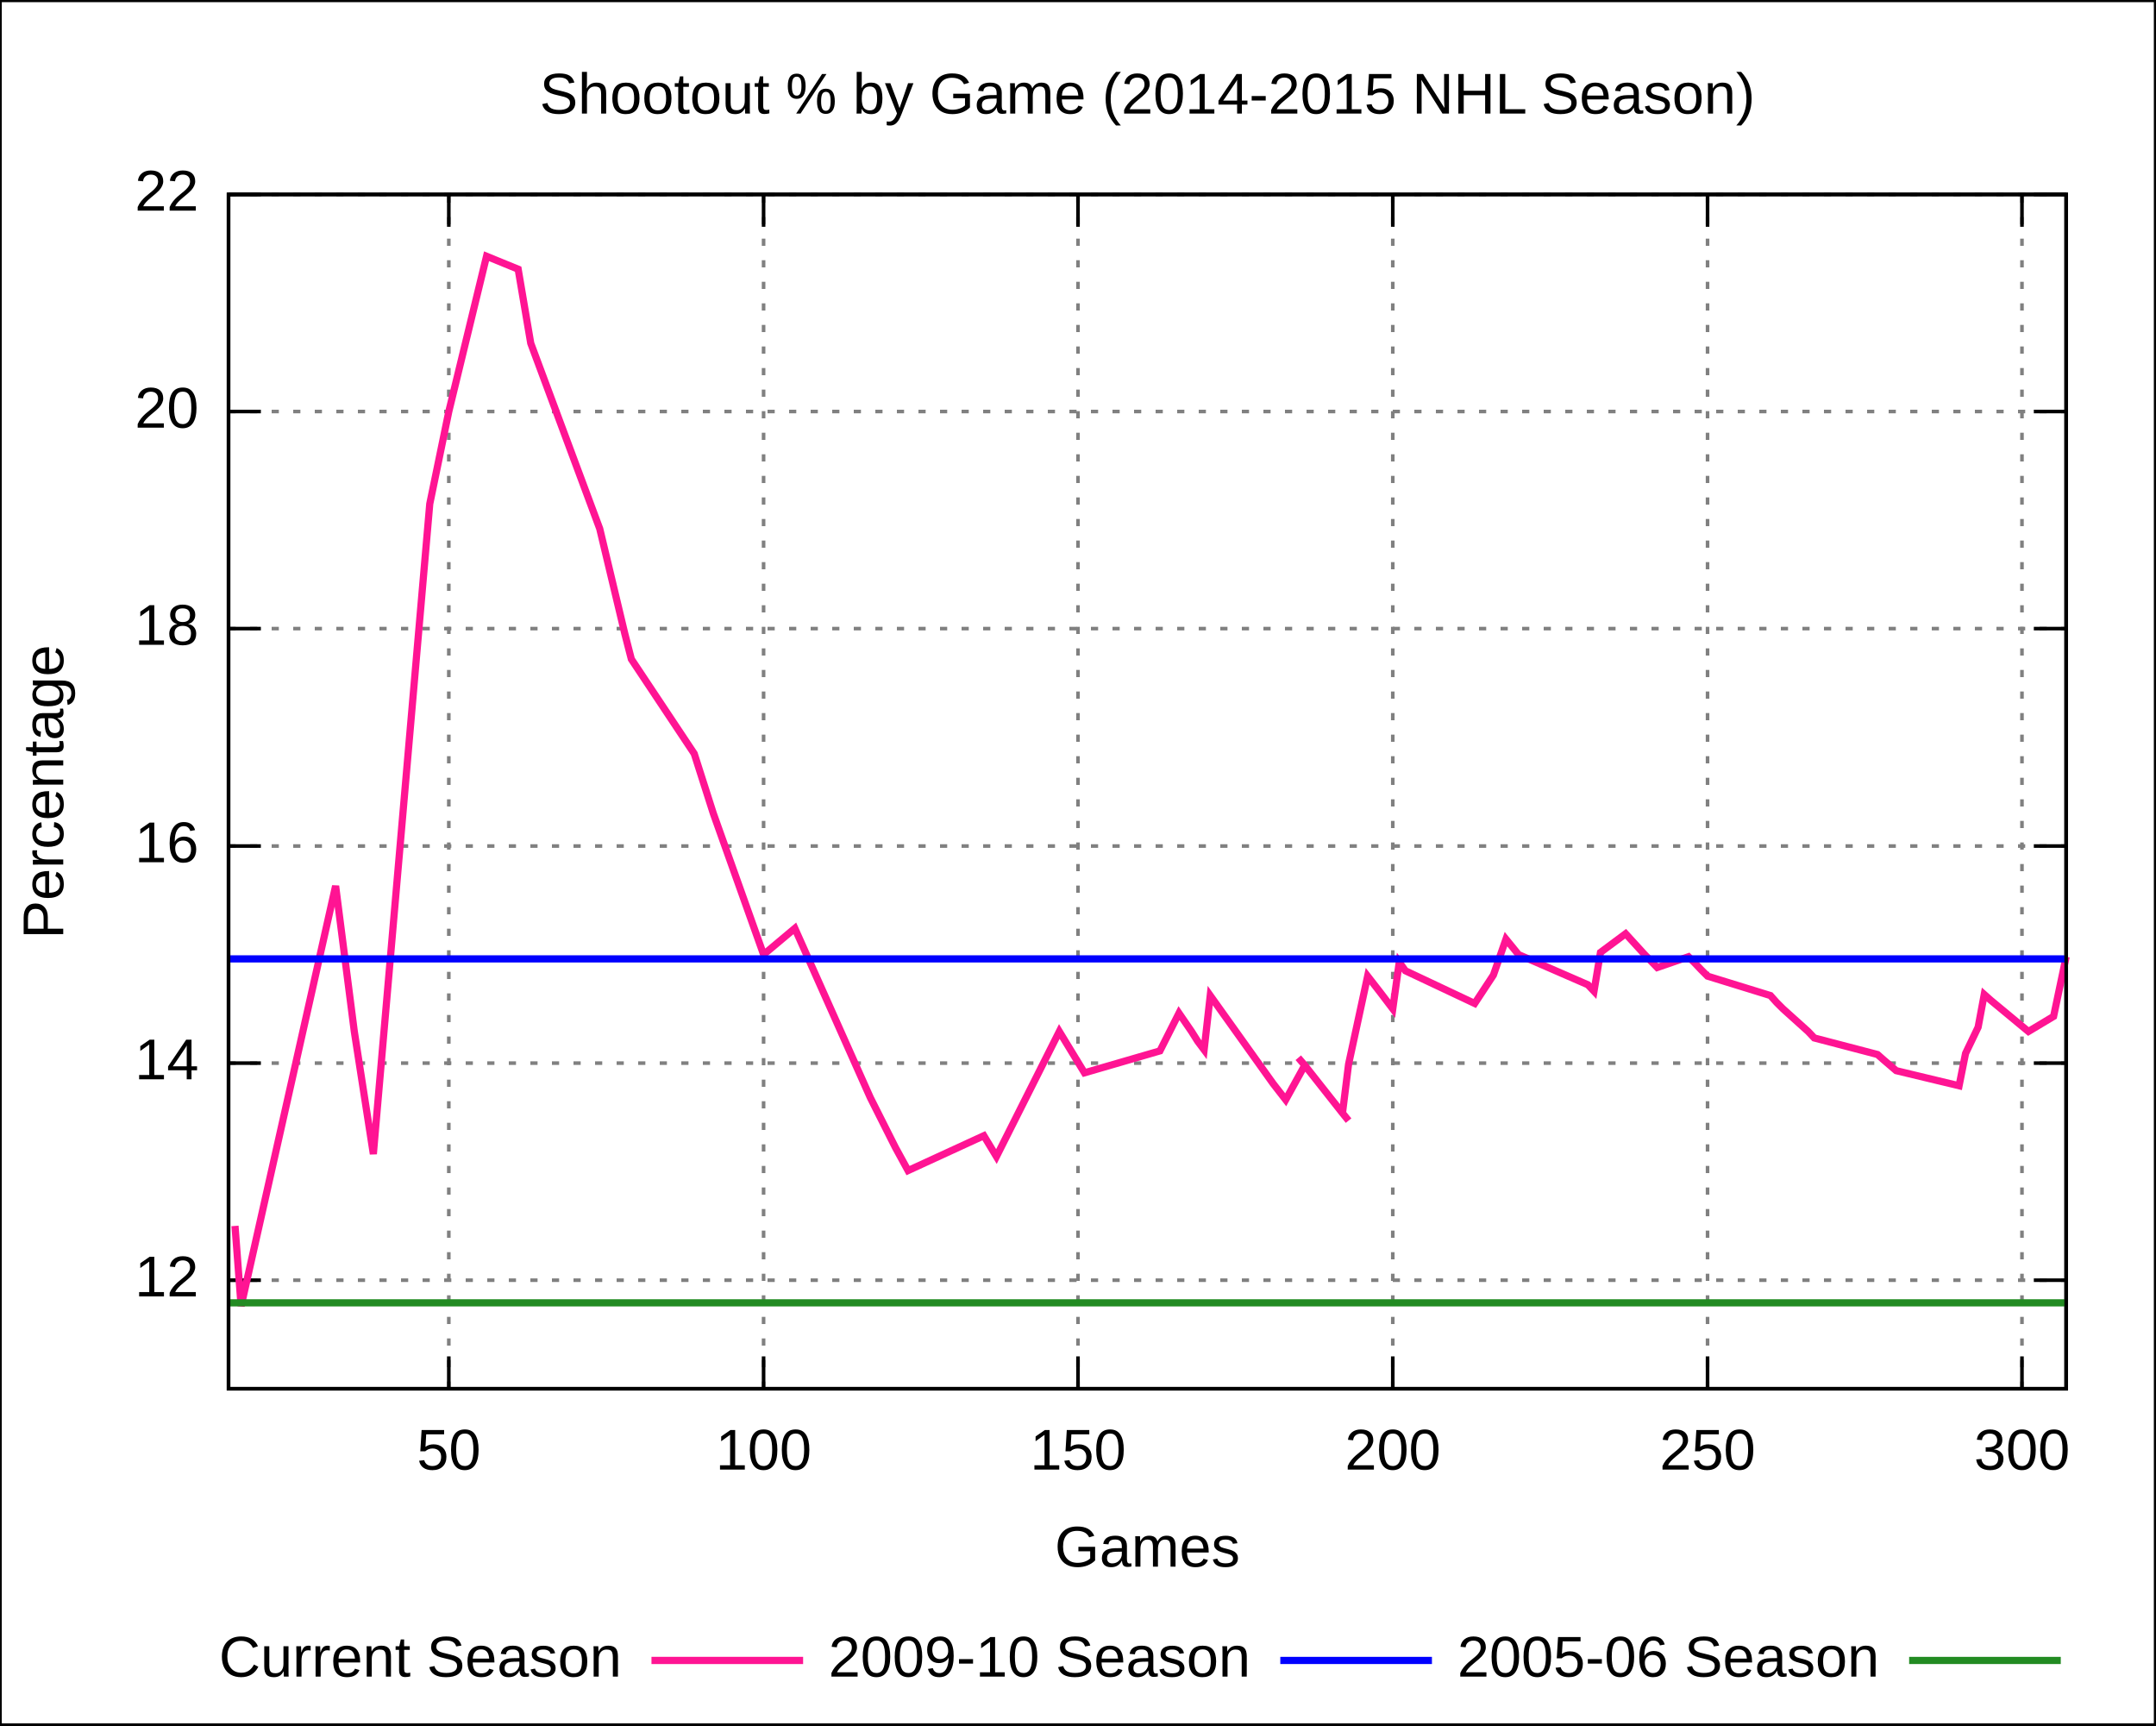
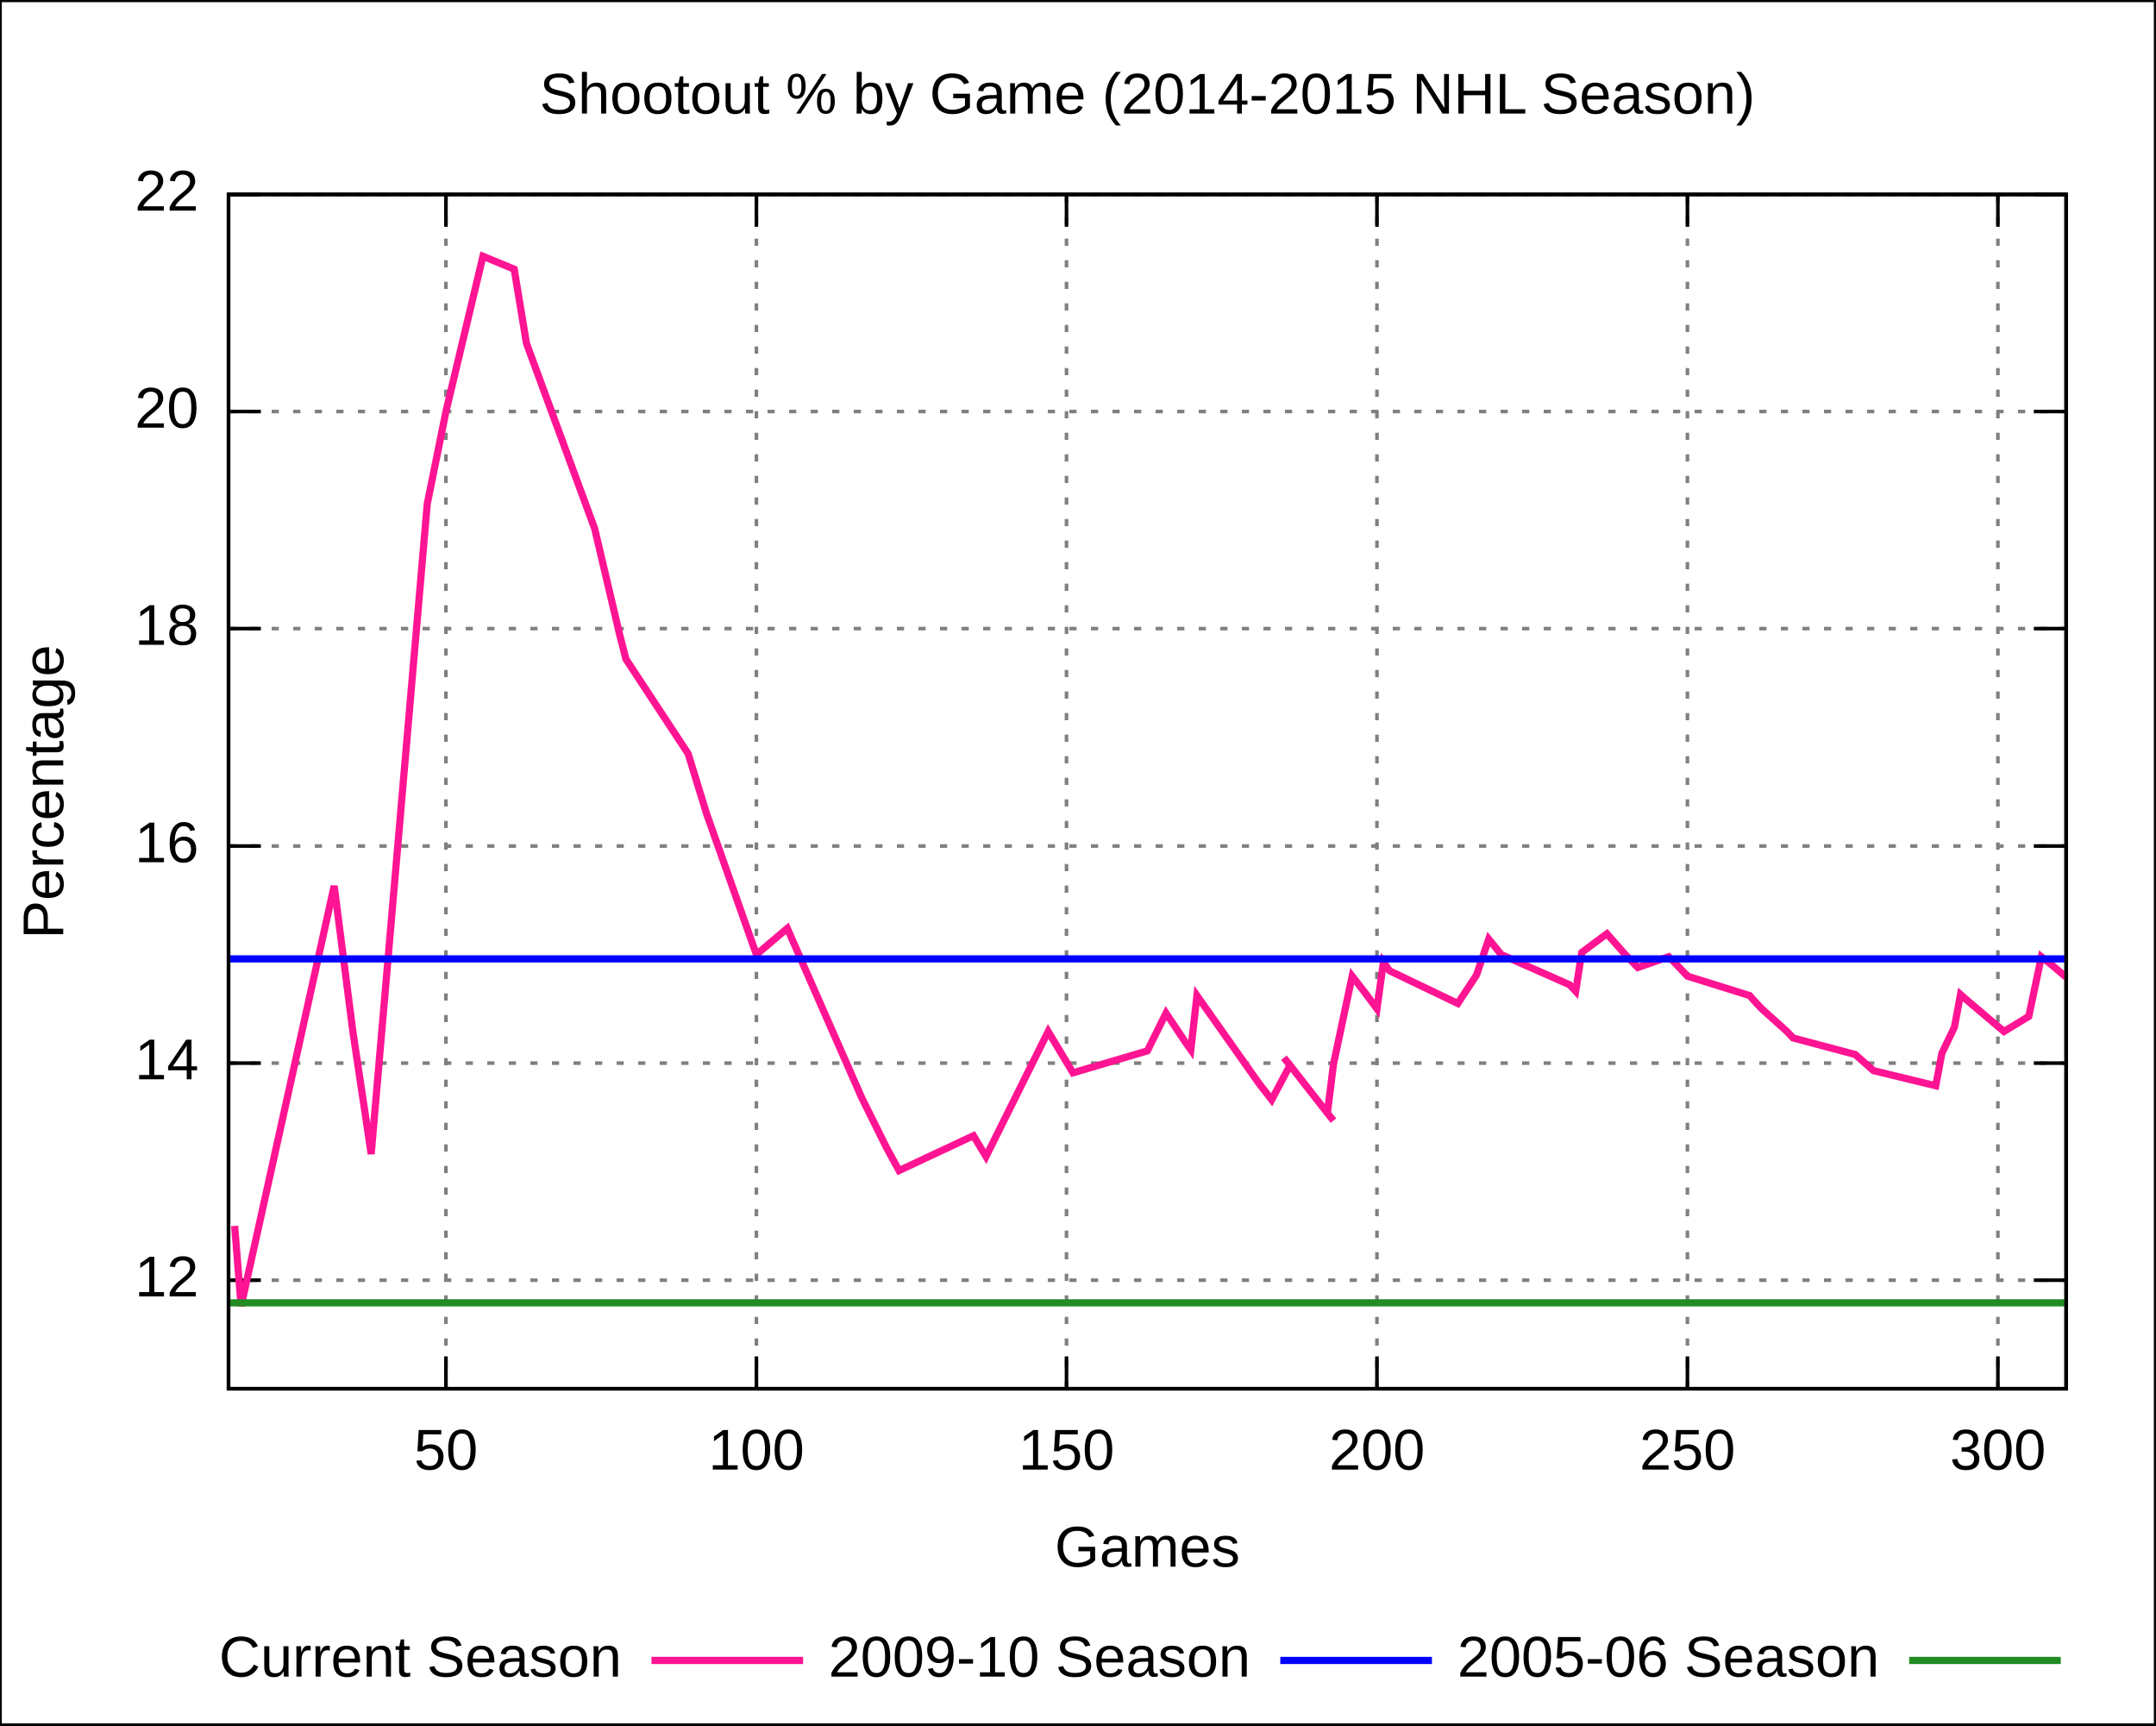
<svg xmlns="http://www.w3.org/2000/svg" xmlns:xlink="http://www.w3.org/1999/xlink" width="600" height="480" viewBox="0 0 600 480">
  <g id="gnuplot_canvas">
    <rect x="0" y="0" width="600" height="480" fill="none" />
    <defs>
      <circle id="gpDot" r="0.5" stroke-width="0.5" />
      <path id="gpPt0" stroke-width="0.222" stroke="currentColor" d="M-1,0 h2 M0,-1 v2" />
      <path id="gpPt1" stroke-width="0.222" stroke="currentColor" d="M-1,-1 L1,1 M1,-1 L-1,1" />
      <path id="gpPt2" stroke-width="0.222" stroke="currentColor" d="M-1,0 L1,0 M0,-1 L0,1 M-1,-1 L1,1 M-1,1 L1,-1" />
      <rect id="gpPt3" stroke-width="0.222" stroke="currentColor" x="-1" y="-1" width="2" height="2" />
      <rect id="gpPt4" stroke-width="0.222" stroke="currentColor" fill="currentColor" x="-1" y="-1" width="2" height="2" />
      <circle id="gpPt5" stroke-width="0.222" stroke="currentColor" cx="0" cy="0" r="1" />
      <use xlink:href="#gpPt5" id="gpPt6" fill="currentColor" stroke="none" />
      <path id="gpPt7" stroke-width="0.222" stroke="currentColor" d="M0,-1.33 L-1.33,0.67 L1.33,0.67 z" />
      <use xlink:href="#gpPt7" id="gpPt8" fill="currentColor" stroke="none" />
      <use xlink:href="#gpPt7" id="gpPt9" stroke="currentColor" transform="rotate(180)" />
      <use xlink:href="#gpPt9" id="gpPt10" fill="currentColor" stroke="none" />
      <use xlink:href="#gpPt3" id="gpPt11" stroke="currentColor" transform="rotate(45)" />
      <use xlink:href="#gpPt11" id="gpPt12" fill="currentColor" stroke="none" />
    </defs>
    <g style="fill:none; color:white; stroke:currentColor; stroke-width:1.00; stroke-linecap:butt; stroke-linejoin:miter">
</g>
    <g style="fill:none; color:black; stroke:currentColor; stroke-width:1.00; stroke-linecap:butt; stroke-linejoin:miter">
      <g style="stroke:none; shape-rendering:crispEdges">
        <polygon fill="rgb(255, 255, 255)" points="0.0,480.0 599.9,480.0 599.9,0.1 0.0,0.1 " />
      </g>
      <path stroke="black" d="M0.0,480.0 L0.0,0.1 L599.9,0.1 L599.9,480.0 L0.0,480.0  " />
    </g>
    <g style="fill:none; color:gray; stroke:currentColor; stroke-width:1.00; stroke-linecap:butt; stroke-linejoin:miter">
      <path stroke="gray" stroke-dasharray=" 2,4" class="gridline" d="M63.6,356.2 L575.0,356.2  " />
    </g>
    <g style="fill:none; color:black; stroke:currentColor; stroke-width:1.00; stroke-linecap:butt; stroke-linejoin:miter">
      <path stroke="black" d="M63.6,356.2 L72.6,356.2 M575.0,356.2 L566.0,356.2  " />
      <g transform="translate(55.3,360.7)" style="stroke:none; fill:black; font-family:Arial; font-size:12.00pt; text-anchor:end">
        <text> 12</text>
      </g>
    </g>
    <g style="fill:none; color:gray; stroke:currentColor; stroke-width:1.00; stroke-linecap:butt; stroke-linejoin:miter">
      <path stroke="gray" stroke-dasharray=" 2,4" class="gridline" d="M63.6,295.8 L575.0,295.8  " />
    </g>
    <g style="fill:none; color:black; stroke:currentColor; stroke-width:1.00; stroke-linecap:butt; stroke-linejoin:miter">
      <path stroke="black" d="M63.6,295.8 L72.6,295.8 M575.0,295.8 L566.0,295.8  " />
      <g transform="translate(55.3,300.3)" style="stroke:none; fill:black; font-family:Arial; font-size:12.00pt; text-anchor:end">
        <text> 14</text>
      </g>
    </g>
    <g style="fill:none; color:gray; stroke:currentColor; stroke-width:1.00; stroke-linecap:butt; stroke-linejoin:miter">
      <path stroke="gray" stroke-dasharray=" 2,4" class="gridline" d="M63.6,235.4 L575.0,235.4  " />
    </g>
    <g style="fill:none; color:black; stroke:currentColor; stroke-width:1.00; stroke-linecap:butt; stroke-linejoin:miter">
      <path stroke="black" d="M63.6,235.4 L72.6,235.4 M575.0,235.4 L566.0,235.4  " />
      <g transform="translate(55.3,239.9)" style="stroke:none; fill:black; font-family:Arial; font-size:12.00pt; text-anchor:end">
        <text> 16</text>
      </g>
    </g>
    <g style="fill:none; color:gray; stroke:currentColor; stroke-width:1.00; stroke-linecap:butt; stroke-linejoin:miter">
      <path stroke="gray" stroke-dasharray=" 2,4" class="gridline" d="M63.6,174.9 L575.0,174.9  " />
    </g>
    <g style="fill:none; color:black; stroke:currentColor; stroke-width:1.00; stroke-linecap:butt; stroke-linejoin:miter">
      <path stroke="black" d="M63.6,174.9 L72.6,174.9 M575.0,174.9 L566.0,174.9  " />
      <g transform="translate(55.3,179.4)" style="stroke:none; fill:black; font-family:Arial; font-size:12.00pt; text-anchor:end">
        <text> 18</text>
      </g>
    </g>
    <g style="fill:none; color:gray; stroke:currentColor; stroke-width:1.00; stroke-linecap:butt; stroke-linejoin:miter">
      <path stroke="gray" stroke-dasharray=" 2,4" class="gridline" d="M63.6,114.5 L575.0,114.5  " />
    </g>
    <g style="fill:none; color:black; stroke:currentColor; stroke-width:1.00; stroke-linecap:butt; stroke-linejoin:miter">
      <path stroke="black" d="M63.6,114.5 L72.6,114.5 M575.0,114.5 L566.0,114.5  " />
      <g transform="translate(55.3,119.0)" style="stroke:none; fill:black; font-family:Arial; font-size:12.00pt; text-anchor:end">
        <text> 20</text>
      </g>
    </g>
    <g style="fill:none; color:gray; stroke:currentColor; stroke-width:1.00; stroke-linecap:butt; stroke-linejoin:miter">
      <path stroke="gray" stroke-dasharray=" 2,4" class="gridline" d="M63.6,54.1 L575.0,54.1  " />
    </g>
    <g style="fill:none; color:black; stroke:currentColor; stroke-width:1.00; stroke-linecap:butt; stroke-linejoin:miter">
      <path stroke="black" d="M63.6,54.1 L72.6,54.1 M575.0,54.1 L566.0,54.1  " />
      <g transform="translate(55.3,58.6)" style="stroke:none; fill:black; font-family:Arial; font-size:12.00pt; text-anchor:end">
        <text> 22</text>
      </g>
    </g>
    <g style="fill:none; color:gray; stroke:currentColor; stroke-width:1.00; stroke-linecap:butt; stroke-linejoin:miter">
-       <path stroke="gray" stroke-dasharray=" 2,4" class="gridline" d="M124.9,386.4 L124.9,54.1  " />
+       <path stroke="gray" stroke-dasharray=" 2,4" class="gridline" d="M124.1,386.4 L124.1,54.1  " />
    </g>
    <g style="fill:none; color:black; stroke:currentColor; stroke-width:1.00; stroke-linecap:butt; stroke-linejoin:miter">
-       <path stroke="black" d="M124.9,386.4 L124.9,377.4 M124.9,54.1 L124.9,63.1  " />
-       <g transform="translate(124.9,408.9)" style="stroke:none; fill:black; font-family:Arial; font-size:12.00pt; text-anchor:middle">
+       <path stroke="black" d="M124.1,386.4 L124.1,377.4 M124.1,54.1 L124.1,63.1  " />
+       <g transform="translate(124.1,408.9)" style="stroke:none; fill:black; font-family:Arial; font-size:12.00pt; text-anchor:middle">
        <text> 50</text>
      </g>
    </g>
    <g style="fill:none; color:gray; stroke:currentColor; stroke-width:1.00; stroke-linecap:butt; stroke-linejoin:miter">
-       <path stroke="gray" stroke-dasharray=" 2,4" class="gridline" d="M212.5,386.4 L212.5,54.1  " />
+       <path stroke="gray" stroke-dasharray=" 2,4" class="gridline" d="M210.5,386.4 L210.5,54.1  " />
    </g>
    <g style="fill:none; color:black; stroke:currentColor; stroke-width:1.00; stroke-linecap:butt; stroke-linejoin:miter">
-       <path stroke="black" d="M212.5,386.4 L212.5,377.4 M212.5,54.1 L212.5,63.1  " />
-       <g transform="translate(212.5,408.9)" style="stroke:none; fill:black; font-family:Arial; font-size:12.00pt; text-anchor:middle">
+       <path stroke="black" d="M210.5,386.4 L210.5,377.4 M210.5,54.1 L210.5,63.1  " />
+       <g transform="translate(210.5,408.9)" style="stroke:none; fill:black; font-family:Arial; font-size:12.00pt; text-anchor:middle">
        <text> 100</text>
      </g>
    </g>
    <g style="fill:none; color:gray; stroke:currentColor; stroke-width:1.00; stroke-linecap:butt; stroke-linejoin:miter">
-       <path stroke="gray" stroke-dasharray=" 2,4" class="gridline" d="M300.0,386.4 L300.0,54.1  " />
+       <path stroke="gray" stroke-dasharray=" 2,4" class="gridline" d="M296.8,386.4 L296.8,54.1  " />
    </g>
    <g style="fill:none; color:black; stroke:currentColor; stroke-width:1.00; stroke-linecap:butt; stroke-linejoin:miter">
-       <path stroke="black" d="M300.0,386.4 L300.0,377.4 M300.0,54.1 L300.0,63.1  " />
-       <g transform="translate(300.0,408.9)" style="stroke:none; fill:black; font-family:Arial; font-size:12.00pt; text-anchor:middle">
+       <path stroke="black" d="M296.8,386.4 L296.8,377.4 M296.8,54.1 L296.8,63.1  " />
+       <g transform="translate(296.8,408.9)" style="stroke:none; fill:black; font-family:Arial; font-size:12.00pt; text-anchor:middle">
        <text> 150</text>
      </g>
    </g>
    <g style="fill:none; color:gray; stroke:currentColor; stroke-width:1.00; stroke-linecap:butt; stroke-linejoin:miter">
-       <path stroke="gray" stroke-dasharray=" 2,4" class="gridline" d="M387.6,386.4 L387.6,54.1  " />
+       <path stroke="gray" stroke-dasharray=" 2,4" class="gridline" d="M383.2,386.4 L383.2,54.1  " />
    </g>
    <g style="fill:none; color:black; stroke:currentColor; stroke-width:1.00; stroke-linecap:butt; stroke-linejoin:miter">
-       <path stroke="black" d="M387.6,386.4 L387.6,377.4 M387.6,54.1 L387.6,63.1  " />
-       <g transform="translate(387.6,408.9)" style="stroke:none; fill:black; font-family:Arial; font-size:12.00pt; text-anchor:middle">
+       <path stroke="black" d="M383.2,386.4 L383.2,377.4 M383.2,54.1 L383.2,63.1  " />
+       <g transform="translate(383.2,408.9)" style="stroke:none; fill:black; font-family:Arial; font-size:12.00pt; text-anchor:middle">
        <text> 200</text>
      </g>
    </g>
    <g style="fill:none; color:gray; stroke:currentColor; stroke-width:1.00; stroke-linecap:butt; stroke-linejoin:miter">
-       <path stroke="gray" stroke-dasharray=" 2,4" class="gridline" d="M475.2,386.4 L475.2,54.1  " />
+       <path stroke="gray" stroke-dasharray=" 2,4" class="gridline" d="M469.6,386.4 L469.6,54.1  " />
    </g>
    <g style="fill:none; color:black; stroke:currentColor; stroke-width:1.00; stroke-linecap:butt; stroke-linejoin:miter">
-       <path stroke="black" d="M475.2,386.4 L475.2,377.4 M475.2,54.1 L475.2,63.1  " />
-       <g transform="translate(475.2,408.9)" style="stroke:none; fill:black; font-family:Arial; font-size:12.00pt; text-anchor:middle">
+       <path stroke="black" d="M469.6,386.4 L469.6,377.4 M469.6,54.1 L469.6,63.1  " />
+       <g transform="translate(469.6,408.9)" style="stroke:none; fill:black; font-family:Arial; font-size:12.00pt; text-anchor:middle">
        <text> 250</text>
      </g>
    </g>
    <g style="fill:none; color:gray; stroke:currentColor; stroke-width:1.00; stroke-linecap:butt; stroke-linejoin:miter">
-       <path stroke="gray" stroke-dasharray=" 2,4" class="gridline" d="M562.7,386.4 L562.7,54.1  " />
+       <path stroke="gray" stroke-dasharray=" 2,4" class="gridline" d="M556.0,386.4 L556.0,54.1  " />
    </g>
    <g style="fill:none; color:black; stroke:currentColor; stroke-width:1.00; stroke-linecap:butt; stroke-linejoin:miter">
-       <path stroke="black" d="M562.7,386.4 L562.7,377.4 M562.7,54.1 L562.7,63.1  " />
-       <g transform="translate(562.7,408.9)" style="stroke:none; fill:black; font-family:Arial; font-size:12.00pt; text-anchor:middle">
+       <path stroke="black" d="M556.0,386.4 L556.0,377.4 M556.0,54.1 L556.0,63.1  " />
+       <g transform="translate(556.0,408.9)" style="stroke:none; fill:black; font-family:Arial; font-size:12.00pt; text-anchor:middle">
        <text> 300</text>
      </g>
      <path stroke="black" d="M63.6,54.1 L63.6,386.4 L575.0,386.4 L575.0,54.1 L63.6,54.1 Z  " />
      <g transform="translate(17.6,220.3) rotate(270)" style="stroke:none; fill:black; font-family:Arial; font-size:12.00pt; text-anchor:middle">
        <text>Percentage</text>
      </g>
      <g transform="translate(319.3,435.9)" style="stroke:none; fill:black; font-family:Arial; font-size:12.00pt; text-anchor:middle">
        <text>Games</text>
      </g>
      <g transform="translate(319.3,31.6)" style="stroke:none; fill:black; font-family:Arial; font-size:12.00pt; text-anchor:middle">
        <text>Shootout % by Game (2014-2015 NHL Season)</text>
      </g>
    </g>
    <g id="gnuplot_plot_1">
      <g style="fill:none; color:white; stroke:black; stroke-width:2.00; stroke-linecap:butt; stroke-linejoin:miter">
</g>
      <g style="fill:none; color:red; stroke:currentColor; stroke-width:2.00; stroke-linecap:butt; stroke-linejoin:miter">
        <g transform="translate(173.0,466.5)" style="stroke:none; fill:black; font-family:Arial; font-size:12.00pt; text-anchor:end">
          <text>Current Season</text>
        </g>
-         <path stroke="rgb(255,  20, 147)" d="M181.3,462.0 L223.5,462.0 M65.4,341.1 L67.1,363.4 L93.4,246.5 L98.6,287.0 L103.9,321.1 L119.6,140.2    L124.9,114.5 L135.4,71.3 L144.2,74.9 L147.7,95.5 L166.9,147.1 L173.9,176.4 L175.7,183.4 L193.2,209.7    L198.5,226.3 L212.5,265.6 L221.2,258.3 L242.2,305.4 L249.2,319.3 L252.7,325.7 L273.8,316.0 L277.3,321.8    L294.8,287.0 L301.8,298.5 L322.8,292.4 L328.1,281.9 L331.6,287.0 L333.3,289.7 L335.1,292.1 L336.8,277.0    L354.3,301.5 L357.8,306.0 L363.1,296.4 L361.3,294.3 L363.1,296.4 L373.6,309.7 L375.3,311.8 L373.6,309.7    L375.3,296.1 L380.6,271.6 L384.1,276.1 L387.6,280.7 L389.4,267.7 L391.1,270.1 L410.4,279.2 L415.6,271.3    L419.1,261.3 L422.6,265.6 L441.9,274.0 L443.6,275.8 L445.4,265.0 L452.4,259.8 L457.7,265.6 L461.2,269.2    L469.9,266.2 L471.7,268.0 L473.4,269.8 L475.2,271.6 L492.7,277.0 L494.4,278.9 L496.2,280.7 L503.2,287.0    L504.9,288.8 L522.5,293.4 L524.2,294.9 L527.7,297.9 L545.2,302.1 L547.0,293.1 L550.5,285.8 L552.2,276.7    L554.0,278.3 L564.5,287.0 L571.5,282.8 L575.0,266.2  " />
+         <path stroke="rgb(255,  20, 147)" d="M181.3,462.0 L223.5,462.0 M65.3,341.1 L67.1,363.4 L93.0,246.5 L98.2,287.0 L103.3,321.1 L118.9,140.2    L124.1,114.5 L134.4,71.3 L143.1,74.9 L146.5,95.5 L165.5,147.1 L172.4,176.4 L174.2,183.4 L191.5,209.7    L196.6,226.3 L210.5,265.6 L219.1,258.3 L239.8,305.4 L246.7,319.3 L250.2,325.7 L270.9,316.0 L274.4,321.8    L291.7,287.0 L298.6,298.5 L319.3,292.4 L324.5,281.9 L327.9,287.0 L329.7,289.7 L331.4,292.1 L333.1,277.0    L350.4,301.5 L353.9,306.0 L359.0,296.4 L357.3,294.3 L359.0,296.4 L369.4,309.7 L371.1,311.8 L369.4,309.7    L371.1,296.1 L376.3,271.6 L379.8,276.1 L383.2,280.7 L385.0,267.7 L386.7,270.1 L405.7,279.2 L410.9,271.3    L414.3,261.3 L417.8,265.6 L436.8,274.0 L438.5,275.8 L440.2,265.0 L447.2,259.8 L452.3,265.6 L455.8,269.2    L464.4,266.2 L466.2,268.0 L467.9,269.8 L469.6,271.6 L486.9,277.0 L488.6,278.9 L490.3,280.7 L497.3,287.0    L499.0,288.8 L516.3,293.4 L518.0,294.9 L521.4,297.9 L538.7,302.1 L540.4,293.1 L543.9,285.8 L545.6,276.7    L547.4,278.3 L557.7,287.0 L564.6,282.8 L568.1,266.2 L571.5,268.9 L575.0,271.9  " />
      </g>
    </g>
    <g id="gnuplot_plot_2">
      <g style="fill:none; color:green; stroke:currentColor; stroke-width:2.00; stroke-linecap:butt; stroke-linejoin:miter">
        <g transform="translate(348.0,466.5)" style="stroke:none; fill:black; font-family:Arial; font-size:12.00pt; text-anchor:end">
          <text>2009-10 Season</text>
        </g>
        <path stroke="rgb(  0,   0, 255)" d="M356.3,462.0 L398.5,462.0 M63.6,266.8 L68.8,266.8 L73.9,266.8 L79.1,266.8 L84.3,266.8 L89.4,266.8    L94.6,266.8 L99.8,266.8 L104.9,266.8 L110.1,266.8 L115.3,266.8 L120.4,266.8 L125.6,266.8 L130.8,266.8    L135.9,266.8 L141.1,266.8 L146.3,266.8 L151.4,266.8 L156.6,266.8 L161.7,266.8 L166.9,266.8 L172.1,266.8    L177.2,266.8 L182.4,266.8 L187.6,266.8 L192.7,266.8 L197.9,266.8 L203.1,266.8 L208.2,266.8 L213.4,266.8    L218.6,266.8 L223.7,266.8 L228.9,266.8 L234.1,266.8 L239.2,266.8 L244.4,266.8 L249.6,266.8 L254.7,266.8    L259.9,266.8 L265.1,266.8 L270.2,266.8 L275.4,266.8 L280.6,266.8 L285.7,266.8 L290.9,266.8 L296.1,266.8    L301.2,266.8 L306.4,266.8 L311.6,266.8 L316.7,266.8 L321.9,266.8 L327.0,266.8 L332.2,266.8 L337.4,266.8    L342.5,266.8 L347.7,266.8 L352.9,266.8 L358.0,266.8 L363.2,266.8 L368.4,266.8 L373.5,266.8 L378.7,266.8    L383.9,266.8 L389.0,266.8 L394.2,266.8 L399.4,266.8 L404.5,266.8 L409.7,266.8 L414.9,266.8 L420.0,266.8    L425.2,266.8 L430.4,266.8 L435.5,266.8 L440.7,266.8 L445.9,266.8 L451.0,266.8 L456.2,266.8 L461.4,266.8    L466.5,266.8 L471.7,266.8 L476.9,266.8 L482.0,266.8 L487.2,266.8 L492.3,266.8 L497.5,266.8 L502.7,266.8    L507.8,266.8 L513.0,266.8 L518.2,266.8 L523.3,266.8 L528.5,266.8 L533.7,266.8 L538.8,266.8 L544.0,266.8    L549.2,266.8 L554.3,266.8 L559.5,266.8 L564.7,266.8 L569.8,266.8 L575.0,266.8  " />
      </g>
    </g>
    <g id="gnuplot_plot_3">
      <g style="fill:none; color:blue; stroke:currentColor; stroke-width:2.00; stroke-linecap:butt; stroke-linejoin:miter">
        <g transform="translate(523.0,466.5)" style="stroke:none; fill:black; font-family:Arial; font-size:12.00pt; text-anchor:end">
          <text>2005-06 Season</text>
        </g>
        <path stroke="rgb( 34, 139,  34)" d="M531.3,462.0 L573.5,462.0 M63.6,362.5 L68.8,362.5 L73.9,362.5 L79.1,362.5 L84.3,362.5 L89.4,362.5    L94.6,362.5 L99.8,362.5 L104.9,362.5 L110.1,362.5 L115.3,362.5 L120.4,362.5 L125.6,362.5 L130.8,362.5    L135.9,362.5 L141.1,362.5 L146.3,362.5 L151.4,362.5 L156.6,362.5 L161.7,362.5 L166.9,362.5 L172.1,362.5    L177.2,362.5 L182.4,362.5 L187.6,362.5 L192.7,362.5 L197.9,362.5 L203.1,362.5 L208.2,362.5 L213.4,362.5    L218.6,362.5 L223.7,362.5 L228.9,362.5 L234.1,362.5 L239.2,362.5 L244.4,362.5 L249.6,362.5 L254.7,362.5    L259.9,362.5 L265.1,362.5 L270.2,362.5 L275.4,362.5 L280.6,362.5 L285.7,362.5 L290.9,362.5 L296.1,362.5    L301.2,362.5 L306.4,362.5 L311.6,362.5 L316.7,362.5 L321.9,362.5 L327.0,362.5 L332.2,362.5 L337.4,362.5    L342.5,362.5 L347.7,362.5 L352.9,362.5 L358.0,362.5 L363.2,362.5 L368.4,362.5 L373.5,362.5 L378.7,362.5    L383.9,362.5 L389.0,362.5 L394.2,362.5 L399.4,362.5 L404.5,362.5 L409.7,362.5 L414.9,362.5 L420.0,362.5    L425.2,362.5 L430.4,362.5 L435.5,362.5 L440.7,362.5 L445.9,362.5 L451.0,362.5 L456.2,362.5 L461.4,362.5    L466.5,362.5 L471.7,362.5 L476.9,362.5 L482.0,362.5 L487.2,362.5 L492.3,362.5 L497.5,362.5 L502.7,362.5    L507.8,362.5 L513.0,362.5 L518.2,362.5 L523.3,362.5 L528.5,362.5 L533.7,362.5 L538.8,362.5 L544.0,362.5    L549.2,362.5 L554.3,362.5 L559.5,362.5 L564.7,362.5 L569.8,362.5 L575.0,362.5  " />
      </g>
    </g>
    <g style="fill:none; color:white; stroke:rgb( 34, 139,  34); stroke-width:1.00; stroke-linecap:butt; stroke-linejoin:miter">
</g>
    <g style="fill:none; color:black; stroke:currentColor; stroke-width:1.00; stroke-linecap:butt; stroke-linejoin:miter">
      <path stroke="black" d="M63.6,54.1 L63.6,386.4 L575.0,386.4 L575.0,54.1 L63.6,54.1 Z  " />
    </g>
  </g>
</svg>
